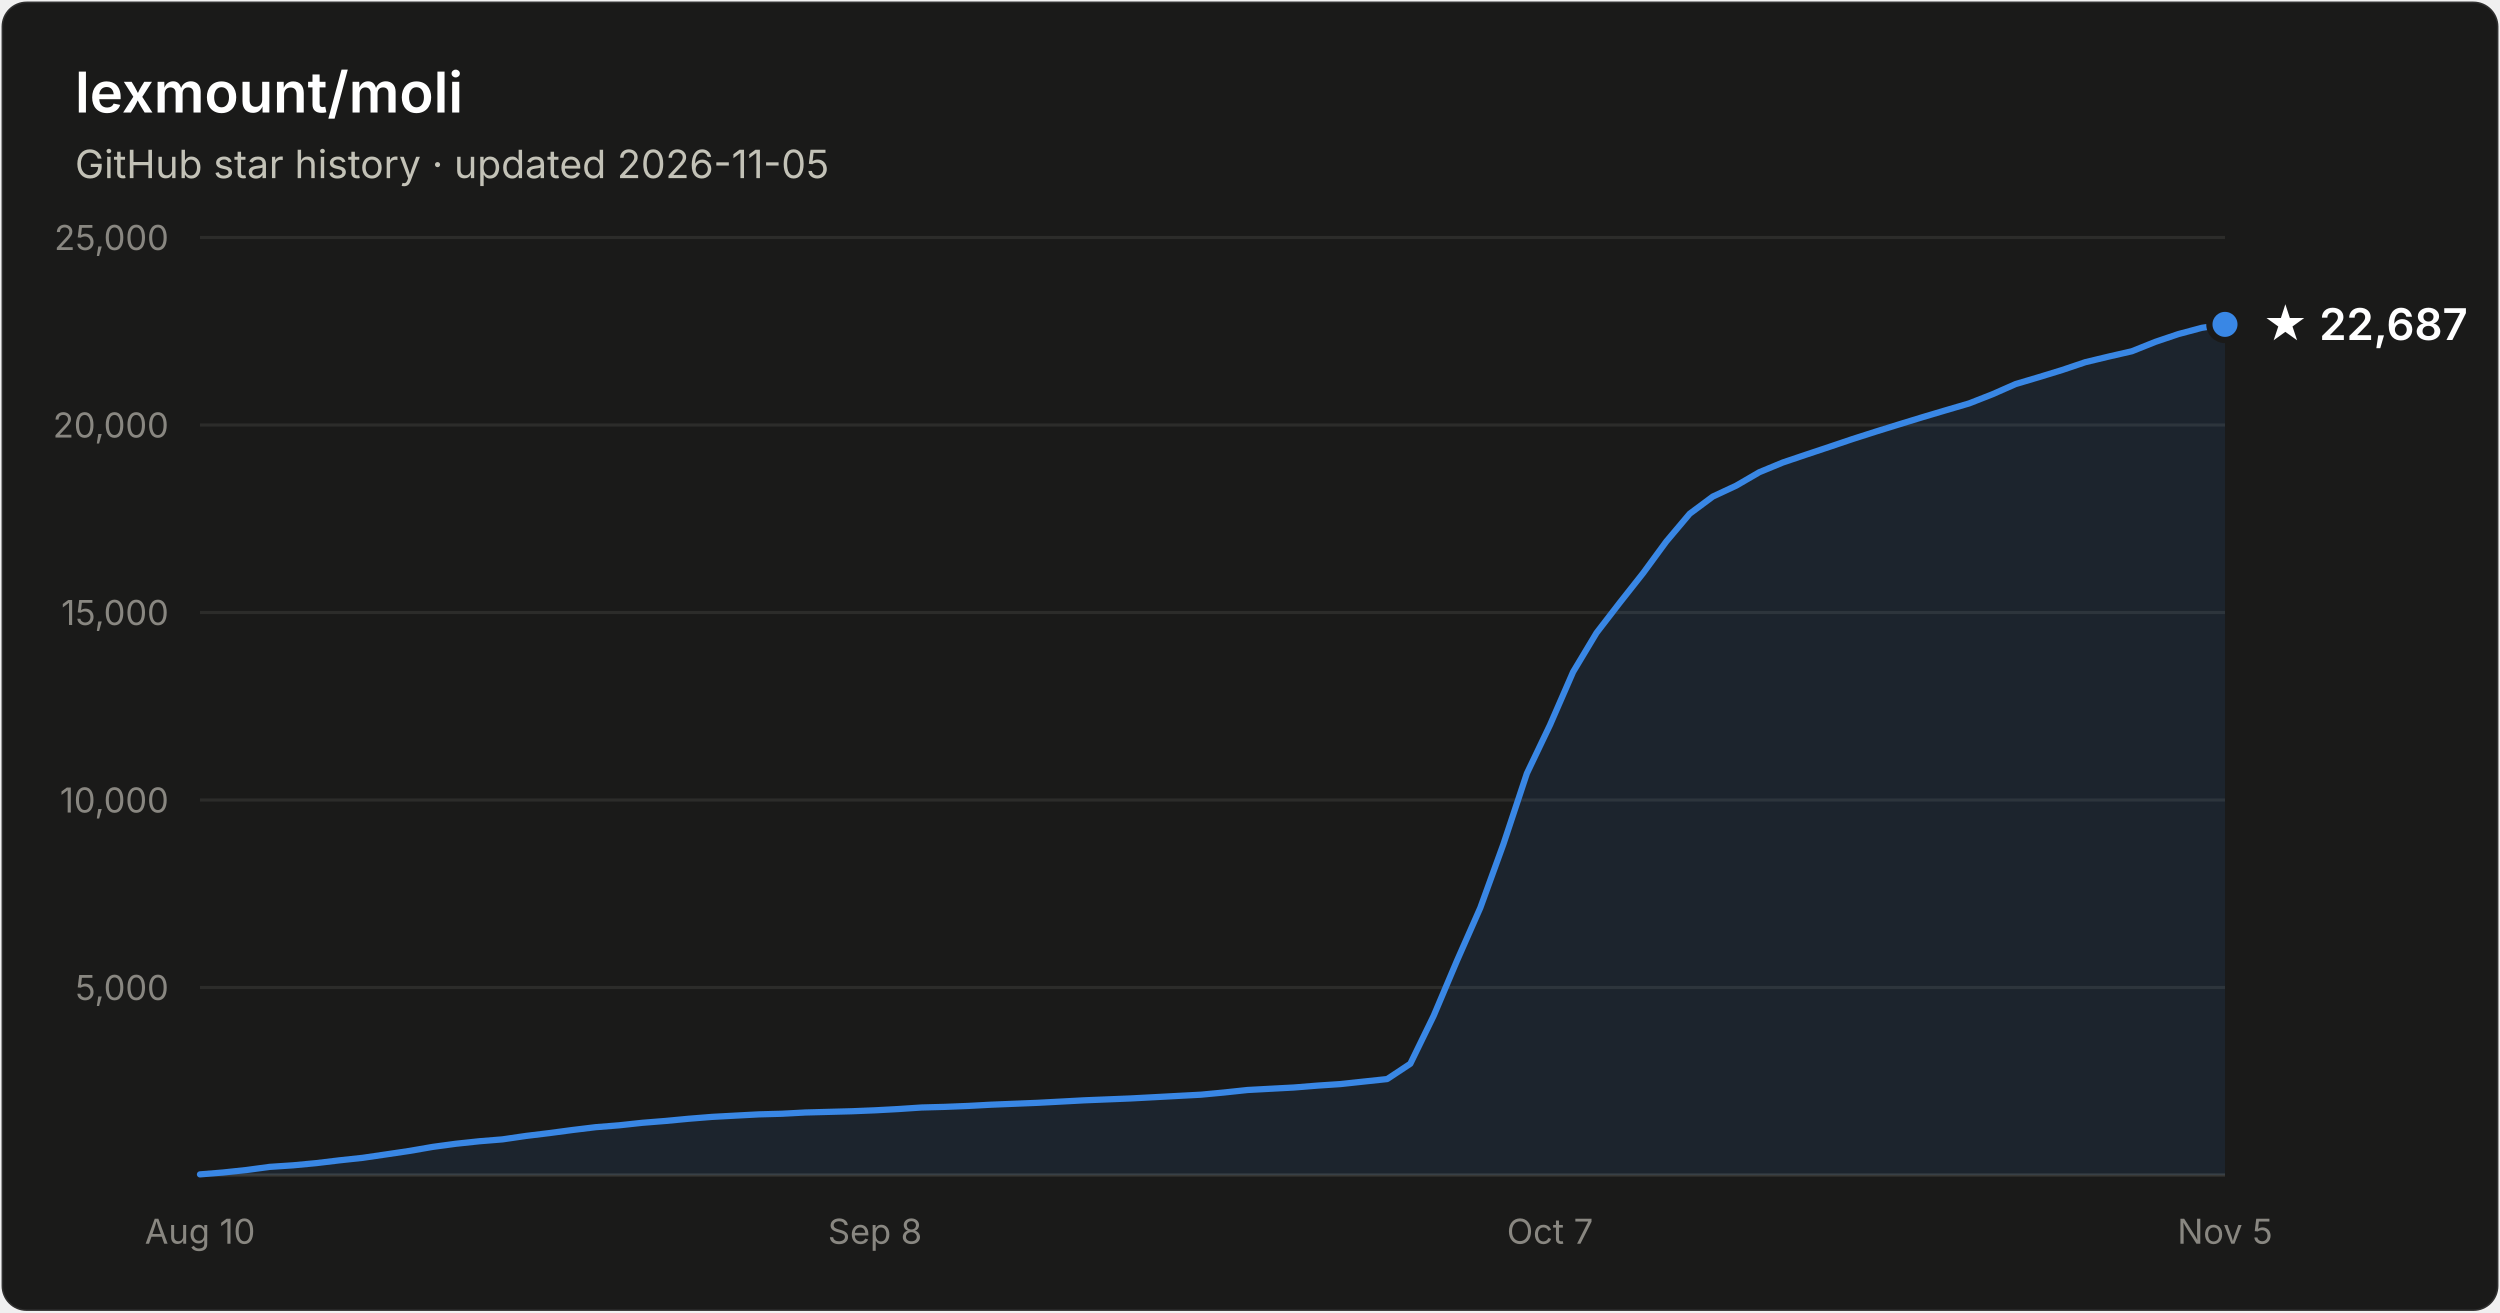
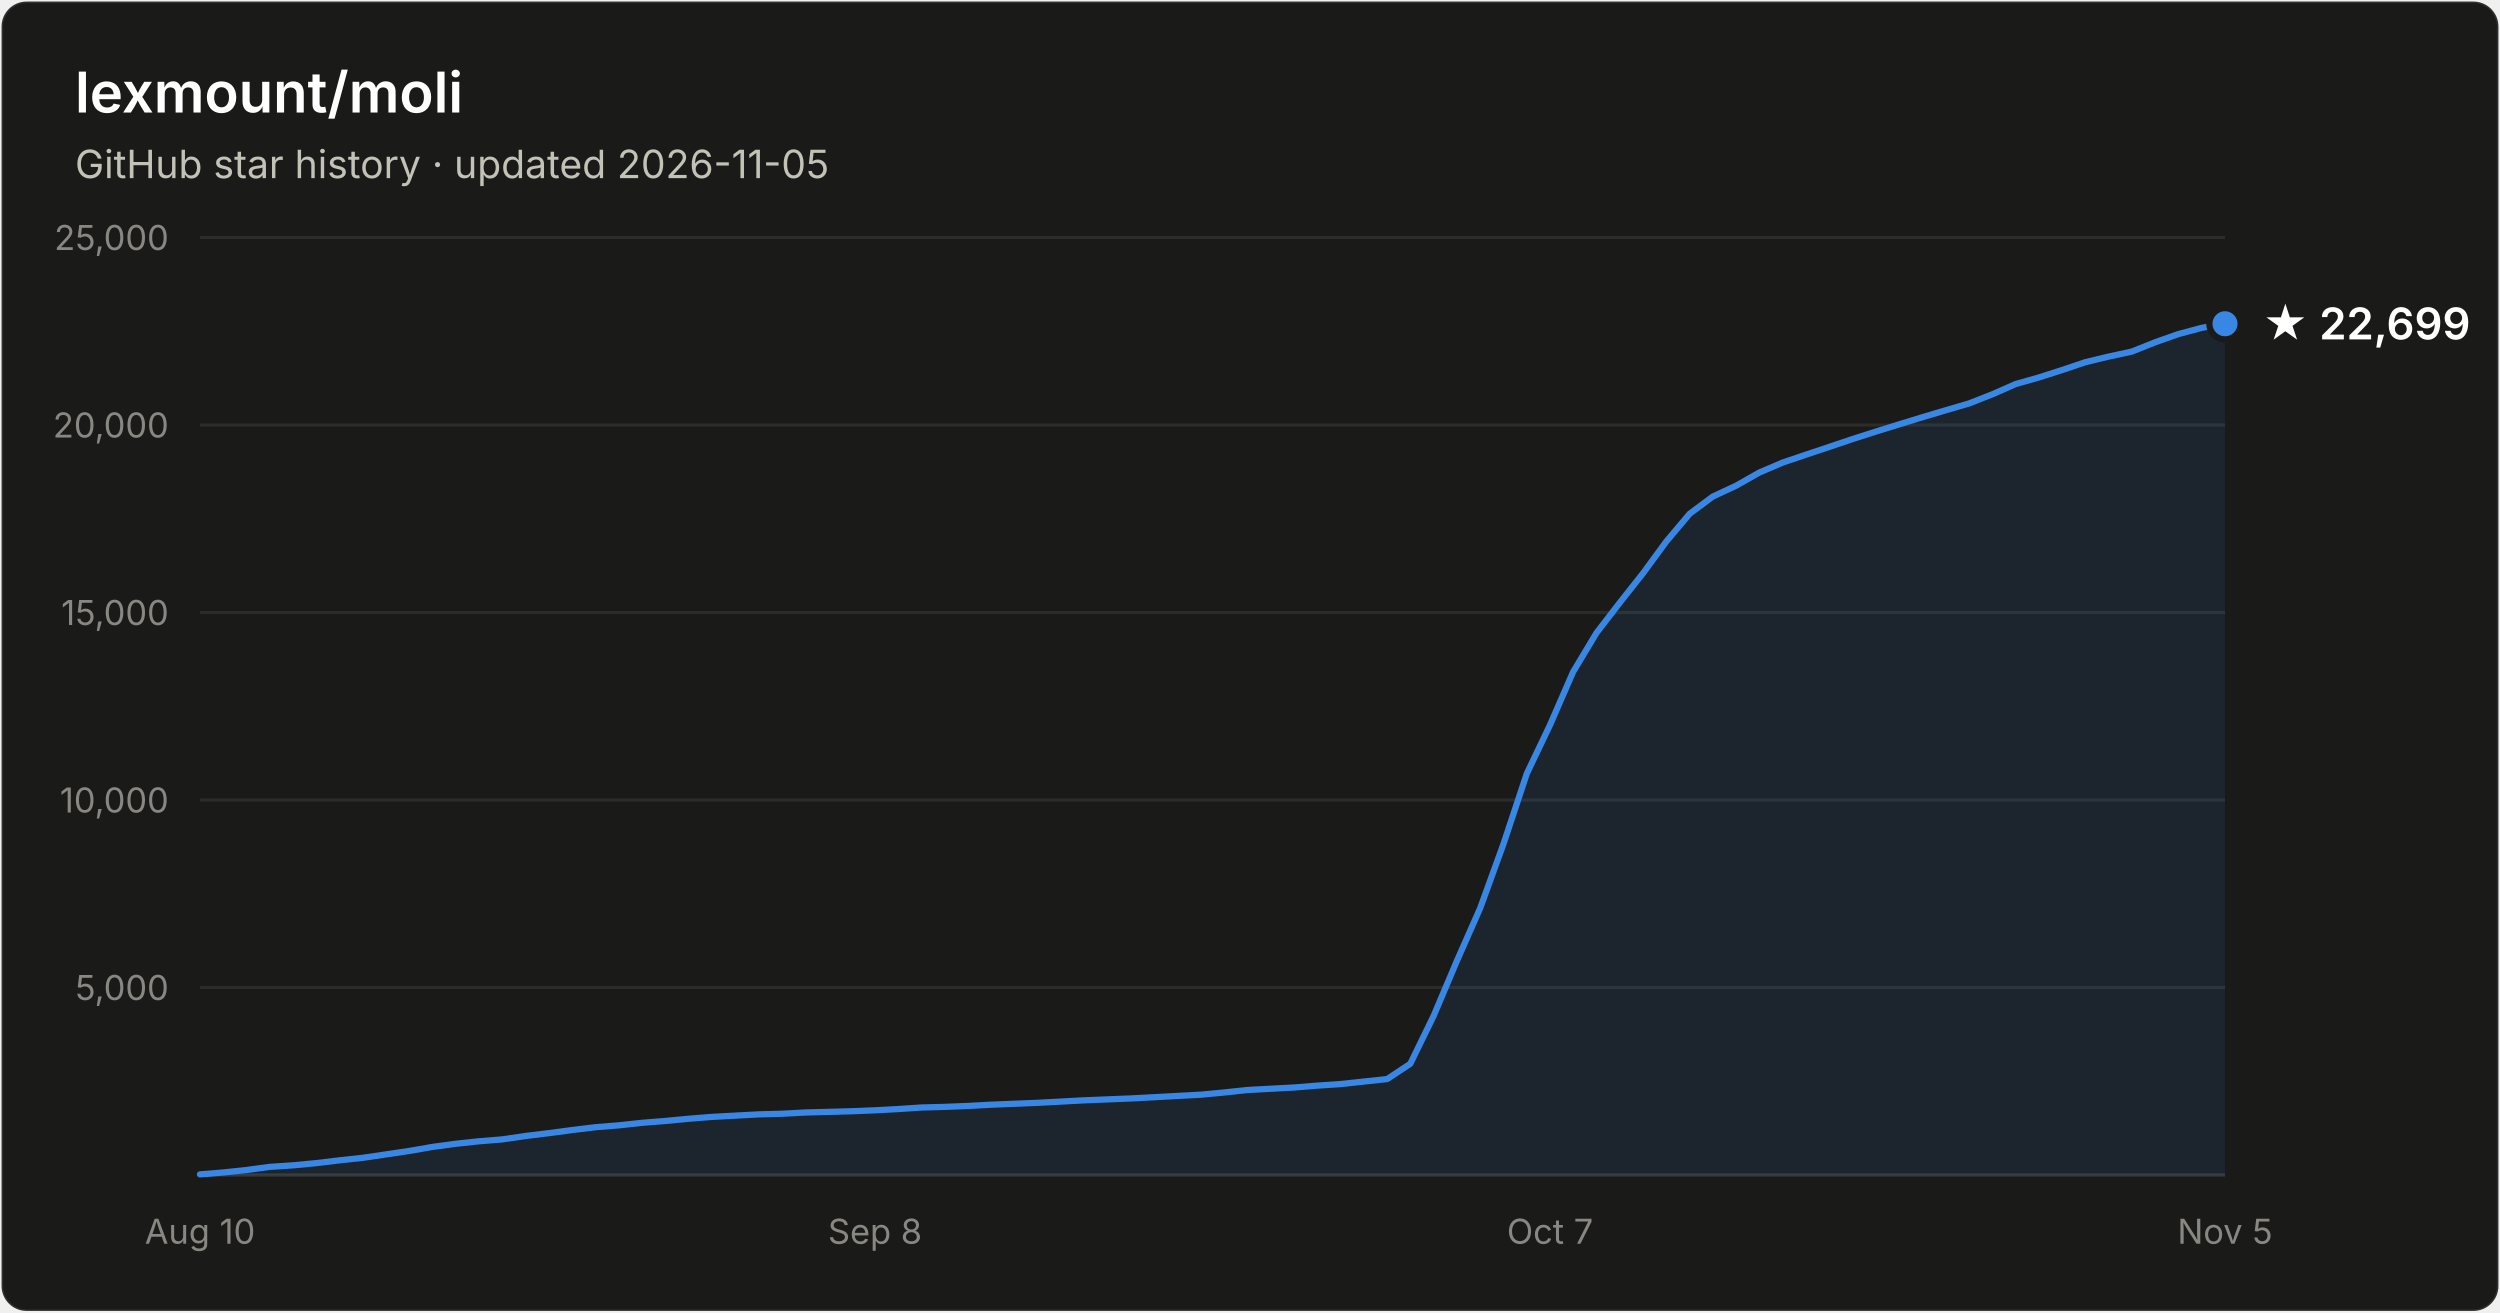
- <svg xmlns="http://www.w3.org/2000/svg" width="800" height="420" viewBox="0 0 800 420" font-family="system-ui, -apple-system, Segoe UI, sans-serif" role="img" aria-label="Star history of lexmount/moli: 22,687 stars as of 2026-11-05">
+ <svg xmlns="http://www.w3.org/2000/svg" width="800" height="420" viewBox="0 0 800 420" font-family="system-ui, -apple-system, Segoe UI, sans-serif" role="img" aria-label="Star history of lexmount/moli: 22,699 stars as of 2026-11-05">
  <rect x="0.5" y="0.5" width="799" height="419" rx="8" fill="#1a1a19" stroke="rgba(255,255,255,0.10)" />
  <text x="24" y="36" fill="#ffffff" font-size="18" font-weight="600">lexmount/moli</text>
  <text x="24" y="57" fill="#c3c2b7" font-size="12.5">GitHub star history · updated 2026-11-05</text>
  <line x1="64" y1="316.0" x2="712" y2="316.0" stroke="#2c2c2a" stroke-width="1" />
  <text x="54" y="320.0" text-anchor="end" fill="#898781" font-size="11" style="font-variant-numeric:tabular-nums">5,000</text>
  <line x1="64" y1="256.0" x2="712" y2="256.0" stroke="#2c2c2a" stroke-width="1" />
  <text x="54" y="260.0" text-anchor="end" fill="#898781" font-size="11" style="font-variant-numeric:tabular-nums">10,000</text>
  <line x1="64" y1="196.0" x2="712" y2="196.0" stroke="#2c2c2a" stroke-width="1" />
  <text x="54" y="200.0" text-anchor="end" fill="#898781" font-size="11" style="font-variant-numeric:tabular-nums">15,000</text>
  <line x1="64" y1="136.0" x2="712" y2="136.0" stroke="#2c2c2a" stroke-width="1" />
  <text x="54" y="140.0" text-anchor="end" fill="#898781" font-size="11" style="font-variant-numeric:tabular-nums">20,000</text>
  <line x1="64" y1="76.0" x2="712" y2="76.0" stroke="#2c2c2a" stroke-width="1" />
  <text x="54" y="80.0" text-anchor="end" fill="#898781" font-size="11" style="font-variant-numeric:tabular-nums">25,000</text>
  <line x1="64" y1="376" x2="712" y2="376" stroke="#383835" stroke-width="1" />
  <text x="64.0" y="398" text-anchor="middle" fill="#898781" font-size="11" style="font-variant-numeric:tabular-nums">Aug 10</text>
  <text x="280.0" y="398" text-anchor="middle" fill="#898781" font-size="11" style="font-variant-numeric:tabular-nums">Sep 8</text>
  <text x="496.0" y="398" text-anchor="middle" fill="#898781" font-size="11" style="font-variant-numeric:tabular-nums">Oct 7</text>
  <text x="712.0" y="398" text-anchor="middle" fill="#898781" font-size="11" style="font-variant-numeric:tabular-nums">Nov 5</text>
-   <path d="M64.0 375.8 L71.4 375.2 L78.9 374.4 L86.3 373.4 L93.8 372.9 L101.2 372.2 L108.7 371.3 L116.1 370.5 L123.6 369.4 L131.0 368.3 L138.5 367.0 L145.9 366.0 L153.4 365.2 L160.8 364.6 L168.3 363.5 L175.7 362.6 L183.2 361.6 L190.6 360.7 L198.1 360.1 L205.5 359.3 L213.0 358.7 L220.4 358.0 L227.9 357.4 L235.3 357.0 L242.8 356.6 L250.2 356.4 L257.7 356.0 L265.1 355.8 L272.6 355.6 L280.0 355.3 L287.4 354.9 L294.9 354.4 L302.3 354.2 L309.8 353.9 L317.2 353.5 L324.7 353.2 L332.1 352.9 L339.6 352.5 L347.0 352.1 L354.5 351.8 L361.9 351.5 L369.4 351.1 L376.8 350.7 L384.3 350.3 L391.7 349.6 L399.2 348.8 L406.6 348.4 L414.1 348.0 L421.5 347.4 L429.0 346.9 L436.4 346.1 L443.9 345.3 L451.3 340.4 L458.8 325.0 L466.2 307.5 L473.7 290.5 L481.1 270.1 L488.6 247.5 L496.0 232.0 L503.4 215.0 L510.9 202.5 L518.3 192.9 L525.8 183.4 L533.2 173.3 L540.7 164.4 L548.1 158.9 L555.6 155.4 L563.0 151.1 L570.5 148.0 L577.9 145.5 L585.4 143.0 L592.8 140.5 L600.3 138.1 L607.7 135.8 L615.2 133.5 L622.6 131.3 L630.1 129.1 L637.5 126.2 L645.0 122.9 L652.4 120.7 L659.9 118.4 L667.3 115.9 L674.8 114.1 L682.2 112.4 L689.7 109.4 L697.1 106.9 L704.6 104.9 L712.0 103.8 L712.0 376 L64.0 376 Z" fill="#3987e5" fill-opacity="0.1" />
-   <path d="M64.0 375.8 L71.4 375.2 L78.9 374.4 L86.3 373.4 L93.8 372.9 L101.2 372.2 L108.7 371.3 L116.1 370.5 L123.6 369.4 L131.0 368.3 L138.5 367.0 L145.9 366.0 L153.4 365.2 L160.8 364.6 L168.3 363.5 L175.7 362.6 L183.2 361.6 L190.6 360.7 L198.1 360.1 L205.5 359.3 L213.0 358.7 L220.4 358.0 L227.9 357.4 L235.3 357.0 L242.8 356.6 L250.2 356.4 L257.7 356.0 L265.1 355.8 L272.6 355.6 L280.0 355.3 L287.4 354.9 L294.9 354.4 L302.3 354.2 L309.8 353.9 L317.2 353.5 L324.7 353.2 L332.1 352.9 L339.6 352.5 L347.0 352.1 L354.5 351.8 L361.9 351.5 L369.4 351.1 L376.8 350.7 L384.3 350.3 L391.7 349.6 L399.2 348.8 L406.6 348.4 L414.1 348.0 L421.5 347.4 L429.0 346.9 L436.4 346.1 L443.9 345.3 L451.3 340.4 L458.8 325.0 L466.2 307.5 L473.7 290.5 L481.1 270.1 L488.6 247.5 L496.0 232.0 L503.4 215.0 L510.9 202.5 L518.3 192.9 L525.8 183.4 L533.2 173.3 L540.7 164.4 L548.1 158.9 L555.6 155.4 L563.0 151.1 L570.5 148.0 L577.9 145.5 L585.4 143.0 L592.8 140.5 L600.3 138.1 L607.7 135.8 L615.2 133.5 L622.6 131.3 L630.1 129.1 L637.5 126.2 L645.0 122.9 L652.4 120.7 L659.9 118.4 L667.3 115.9 L674.8 114.1 L682.2 112.4 L689.7 109.4 L697.1 106.9 L704.6 104.9 L712.0 103.8" fill="none" stroke="#3987e5" stroke-width="2" stroke-linejoin="round" stroke-linecap="round" />
-   <circle cx="712.0" cy="103.8" r="5" fill="#3987e5" stroke="#1a1a19" stroke-width="2" />
-   <text x="724.0" y="108.8" fill="#ffffff" font-size="14" font-weight="600">★ 22,687</text>
+   <path d="M64.0 375.8 L71.4 375.2 L78.9 374.4 L86.3 373.4 L93.8 372.9 L101.2 372.2 L108.7 371.3 L116.1 370.5 L123.6 369.4 L131.0 368.3 L138.5 367.0 L145.9 366.0 L153.4 365.2 L160.8 364.6 L168.3 363.5 L175.7 362.6 L183.2 361.6 L190.6 360.7 L198.1 360.1 L205.5 359.3 L213.0 358.7 L220.4 358.0 L227.9 357.4 L235.3 357.0 L242.8 356.6 L250.2 356.4 L257.7 356.0 L265.1 355.8 L272.6 355.6 L280.0 355.3 L287.4 354.9 L294.9 354.4 L302.3 354.2 L309.8 353.9 L317.2 353.5 L324.7 353.2 L332.1 352.9 L339.6 352.5 L347.0 352.1 L354.5 351.8 L361.9 351.5 L369.4 351.1 L376.8 350.7 L384.3 350.3 L391.7 349.6 L399.2 348.8 L406.6 348.4 L414.1 348.0 L421.5 347.4 L429.0 346.9 L436.4 346.1 L443.9 345.3 L451.3 340.4 L458.8 325.0 L466.2 307.5 L473.7 290.5 L481.1 270.1 L488.6 247.5 L496.0 232.0 L503.4 215.0 L510.9 202.5 L518.3 192.9 L525.8 183.4 L533.2 173.3 L540.7 164.4 L548.1 158.9 L555.6 155.4 L563.0 151.2 L570.5 148.0 L577.9 145.5 L585.4 143.0 L592.8 140.5 L600.3 138.1 L607.7 135.8 L615.2 133.5 L622.6 131.3 L630.1 129.1 L637.5 126.2 L645.0 122.9 L652.4 120.8 L659.9 118.4 L667.3 115.9 L674.8 114.1 L682.2 112.5 L689.7 109.5 L697.1 106.9 L704.6 104.9 L712.0 103.6 L712.0 376 L64.0 376 Z" fill="#3987e5" fill-opacity="0.1" />
+   <path d="M64.0 375.8 L71.4 375.2 L78.9 374.4 L86.3 373.4 L93.8 372.9 L101.2 372.2 L108.7 371.3 L116.1 370.5 L123.6 369.4 L131.0 368.3 L138.5 367.0 L145.9 366.0 L153.4 365.2 L160.8 364.6 L168.3 363.5 L175.7 362.6 L183.2 361.6 L190.6 360.7 L198.1 360.1 L205.5 359.3 L213.0 358.7 L220.4 358.0 L227.9 357.4 L235.3 357.0 L242.8 356.6 L250.2 356.4 L257.7 356.0 L265.1 355.8 L272.6 355.6 L280.0 355.3 L287.4 354.9 L294.9 354.4 L302.3 354.2 L309.8 353.9 L317.2 353.5 L324.7 353.2 L332.1 352.9 L339.6 352.5 L347.0 352.1 L354.5 351.8 L361.9 351.5 L369.4 351.1 L376.8 350.7 L384.3 350.3 L391.7 349.6 L399.2 348.8 L406.6 348.4 L414.1 348.0 L421.5 347.4 L429.0 346.9 L436.4 346.1 L443.9 345.3 L451.3 340.4 L458.8 325.0 L466.2 307.5 L473.7 290.5 L481.1 270.1 L488.6 247.5 L496.0 232.0 L503.4 215.0 L510.9 202.5 L518.3 192.9 L525.8 183.4 L533.2 173.3 L540.7 164.4 L548.1 158.9 L555.6 155.4 L563.0 151.2 L570.5 148.0 L577.9 145.5 L585.4 143.0 L592.8 140.5 L600.3 138.1 L607.7 135.8 L615.2 133.5 L622.6 131.3 L630.1 129.1 L637.5 126.2 L645.0 122.9 L652.4 120.8 L659.9 118.4 L667.3 115.9 L674.8 114.1 L682.2 112.5 L689.7 109.5 L697.1 106.9 L704.6 104.9 L712.0 103.6" fill="none" stroke="#3987e5" stroke-width="2" stroke-linejoin="round" stroke-linecap="round" />
+   <circle cx="712.0" cy="103.6" r="5" fill="#3987e5" stroke="#1a1a19" stroke-width="2" />
+   <text x="724.0" y="108.6" fill="#ffffff" font-size="14" font-weight="600">★ 22,699</text>
</svg>
